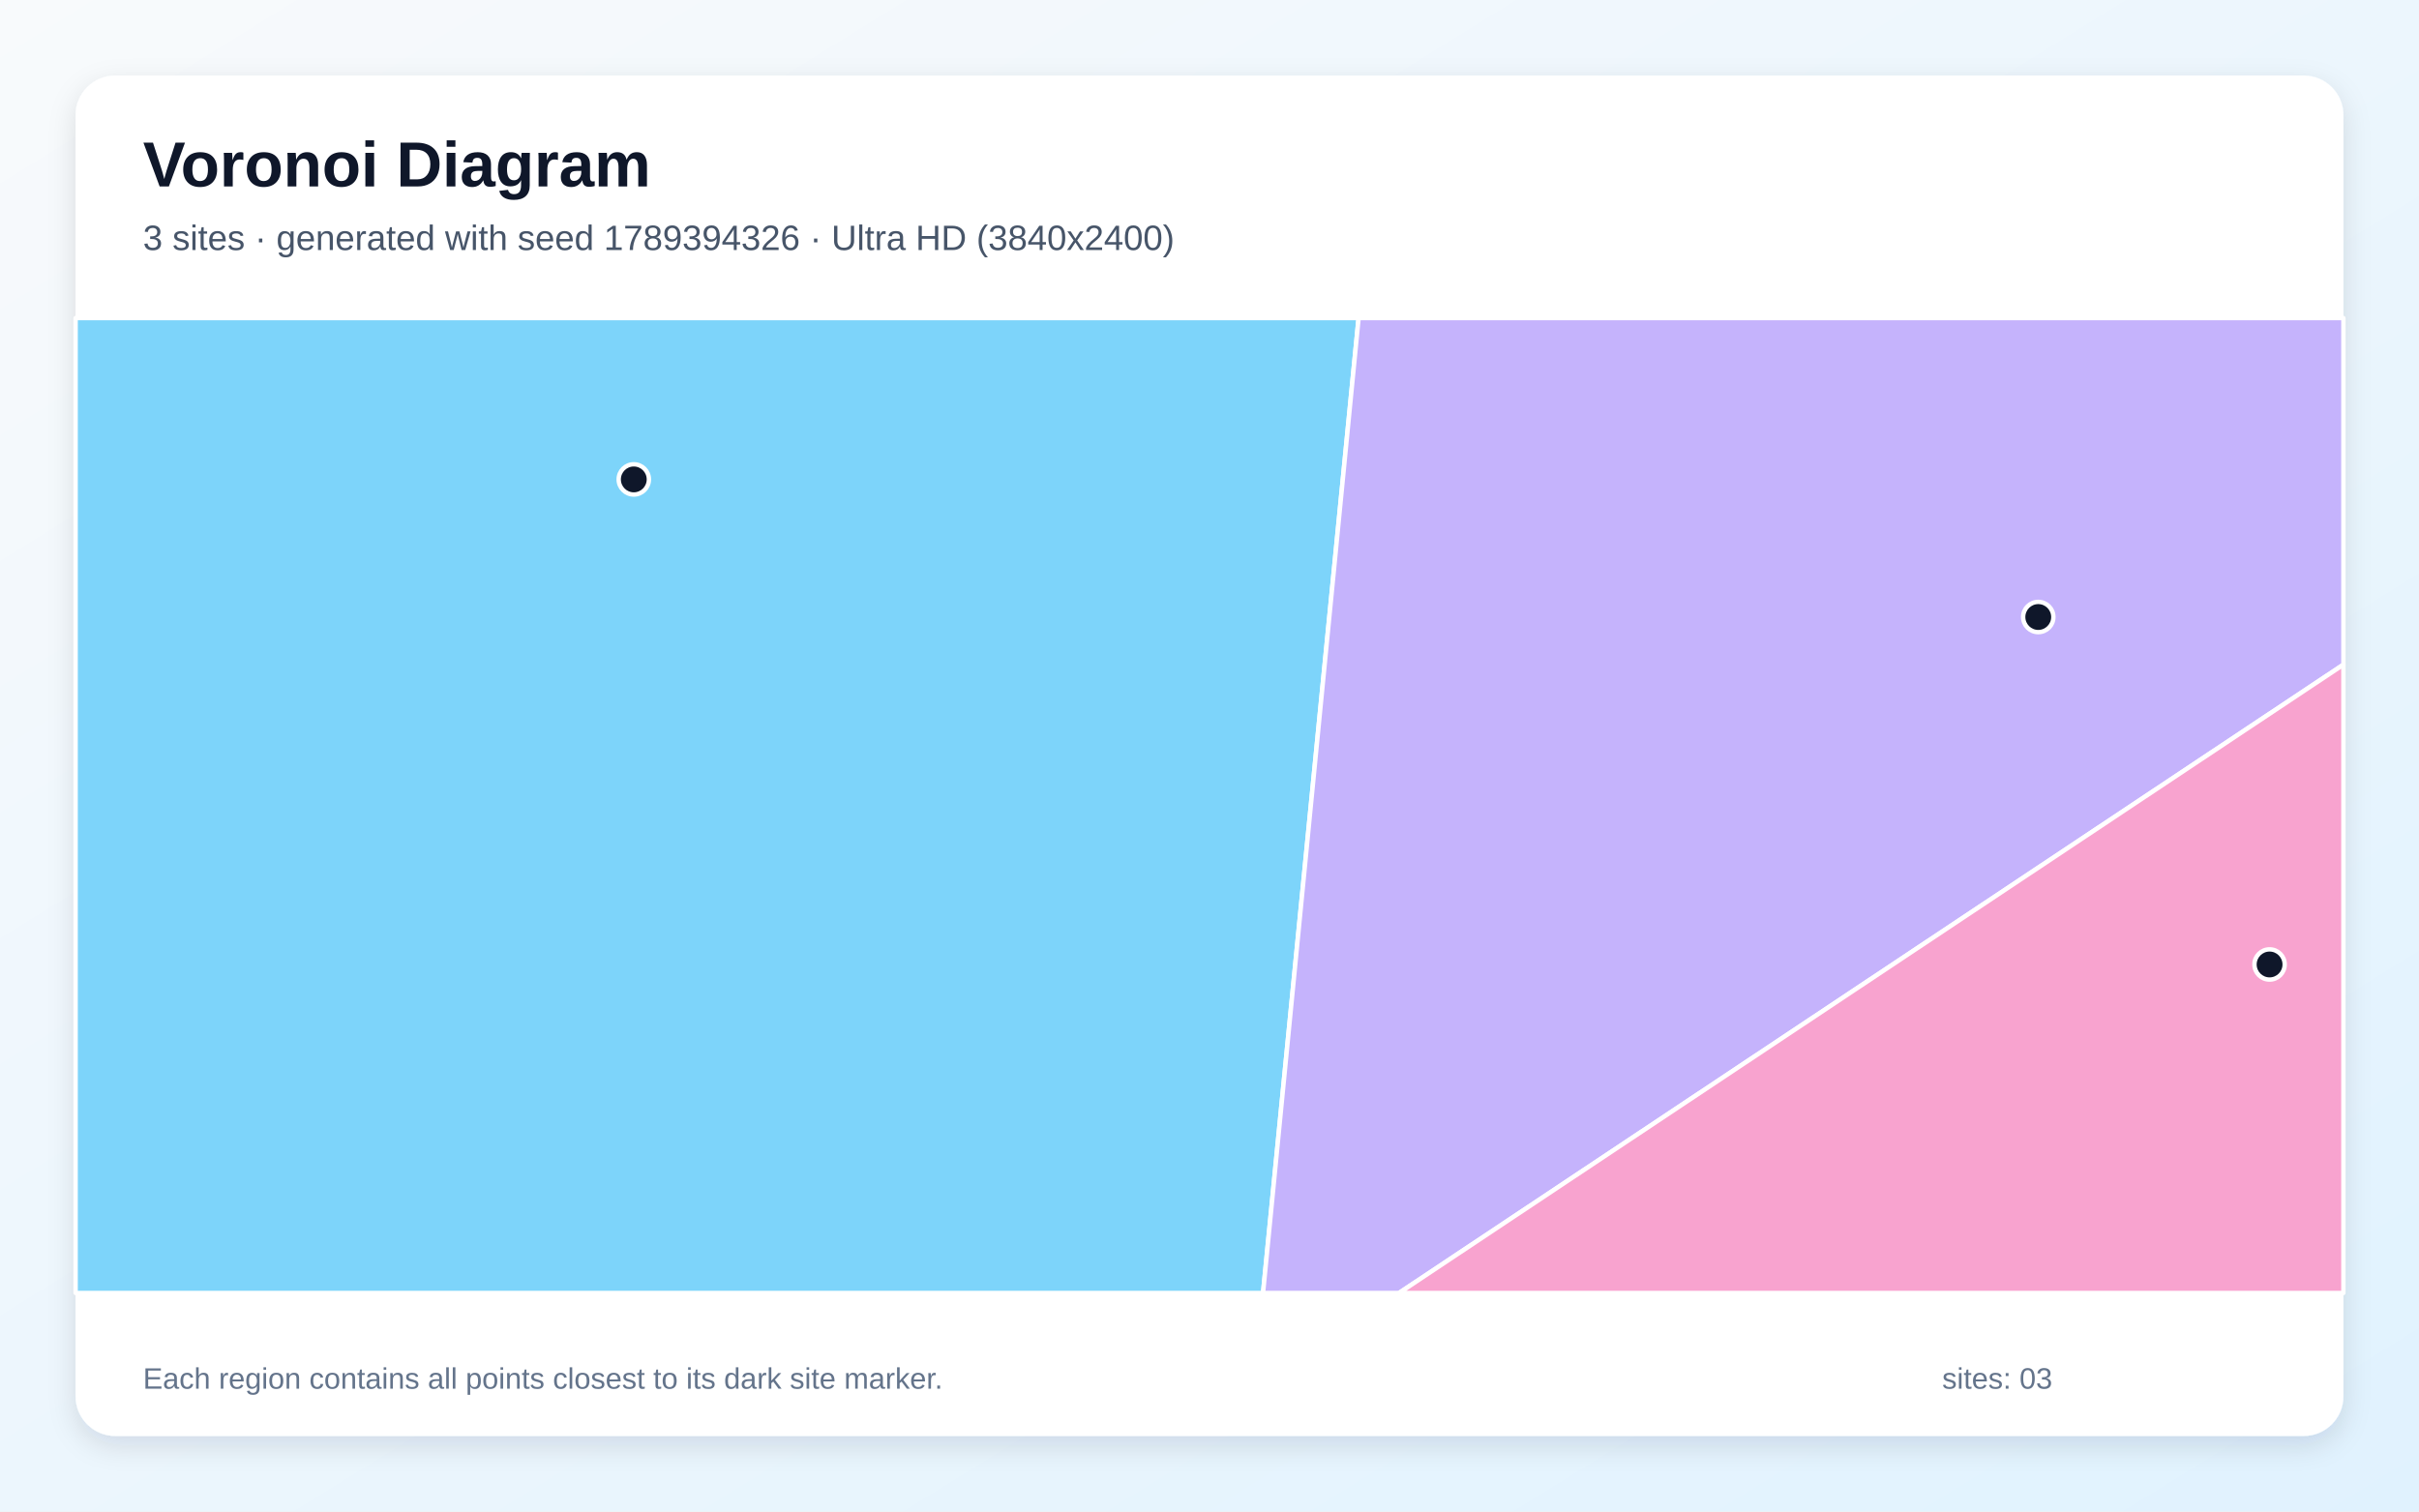
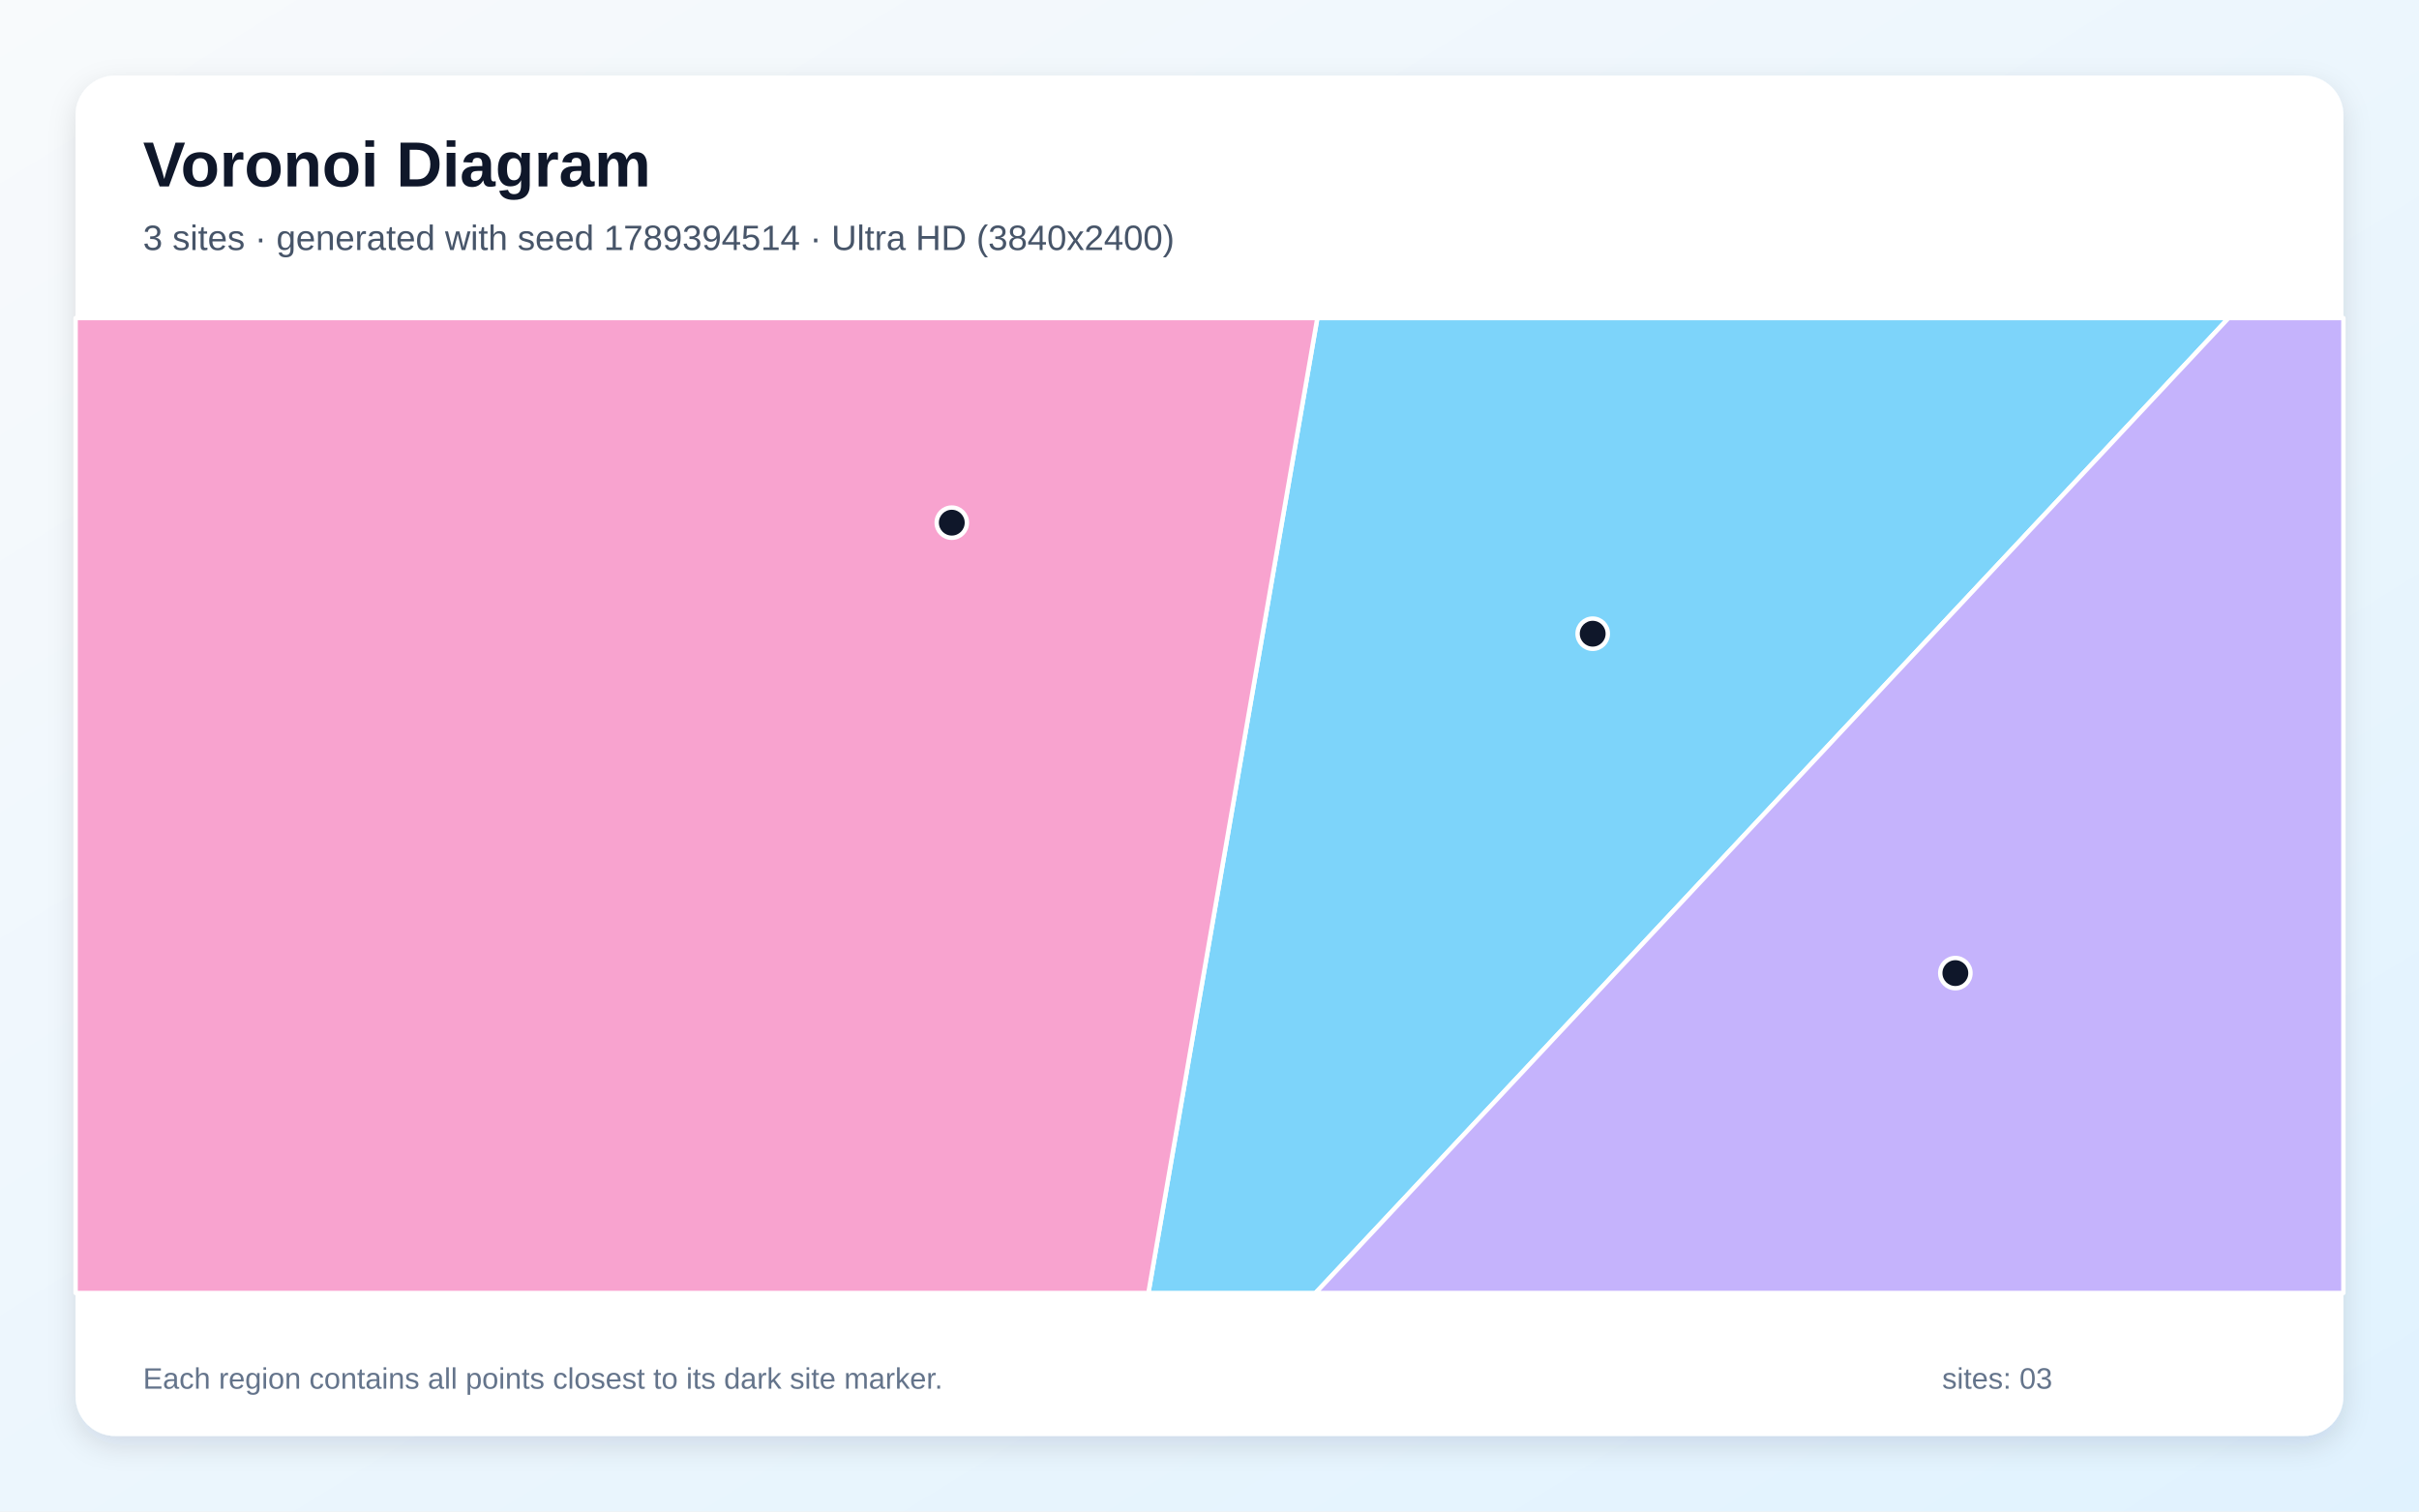
<svg xmlns="http://www.w3.org/2000/svg" width="3840" height="2400" viewBox="0 0 3840 2400" role="img" aria-labelledby="title description">
  <defs>
    <linearGradient id="background" x1="0" y1="0" x2="1" y2="1">
      <stop stop-color="#F8FAFC" />
      <stop offset="1" stop-color="#E0F2FE" />
    </linearGradient>
    <filter id="shadow" x="-5%" y="-5%" width="110%" height="110%">
      <feDropShadow dx="0" dy="15" stdDeviation="22" flood-color="#0F172A" flood-opacity=".12" />
    </filter>
  </defs>
  <rect width="3840" height="2400" fill="url(#background)" />
  <rect x="120" y="120" width="3600" height="2160" rx="63" fill="#FFFFFF" filter="url(#shadow)" />
  <g font-family="Arial, sans-serif">
    <text x="227" y="296" font-size="101" font-weight="700" fill="#0F172A">Voronoi Diagram</text>
-     <text x="227" y="397" font-size="56" fill="#475569">3 sites · generated with seed 1789394326 · Ultra HD (3840x2400)</text>
+     <text x="227" y="397" font-size="56" fill="#475569">3 sites · generated with seed 1789394514 · Ultra HD (3840x2400)</text>
  </g>
  <g stroke="#FFFFFF" stroke-width="7" stroke-linejoin="round">
-     <polygon points="120.0,505.0 2156.7,505.0 2005.0,2053.0 120.0,2053.0" fill="#38BDF8" fill-opacity="0.65" />
-     <polygon points="2156.7,505.0 3720.0,505.0 3720.0,1055.3 2220.9,2053.0 2005.0,2053.0" fill="#A78BFA" fill-opacity="0.65" />
-     <polygon points="3720.0,1055.3 3720.0,2053.0 2220.9,2053.0" fill="#F472B6" fill-opacity="0.65" />
+     <polygon points="2091.2,505.0 3537.7,505.0 2088.3,2053.0 1823.0,2053.0" fill="#38BDF8" fill-opacity="0.65" />
+     <polygon points="3537.7,505.0 3720.0,505.0 3720.0,2053.0 2088.3,2053.0" fill="#A78BFA" fill-opacity="0.65" />
+     <polygon points="120.0,505.0 2091.2,505.0 1823.0,2053.0 120.0,2053.0" fill="#F472B6" fill-opacity="0.65" />
  </g>
  <g>
-     <circle cx="1006.1" cy="761.2" r="24" fill="#0F172A" stroke="#FFFFFF" stroke-width="7" />
-     <circle cx="3235.6" cy="979.7" r="24" fill="#0F172A" stroke="#FFFFFF" stroke-width="7" />
-     <circle cx="3602.8" cy="1531.4" r="24" fill="#0F172A" stroke="#FFFFFF" stroke-width="7" />
+     <circle cx="2528.3" cy="1006.2" r="24" fill="#0F172A" stroke="#FFFFFF" stroke-width="7" />
+     <circle cx="3104.0" cy="1545.1" r="24" fill="#0F172A" stroke="#FFFFFF" stroke-width="7" />
+     <circle cx="1510.9" cy="829.9" r="24" fill="#0F172A" stroke="#FFFFFF" stroke-width="7" />
  </g>
  <g font-family="Arial, sans-serif" font-size="47" fill="#64748B">
    <text x="227" y="2205">Each region contains all points closest to its dark site marker.</text>
    <text x="3083" y="2205">sites: 03</text>
  </g>
</svg>
